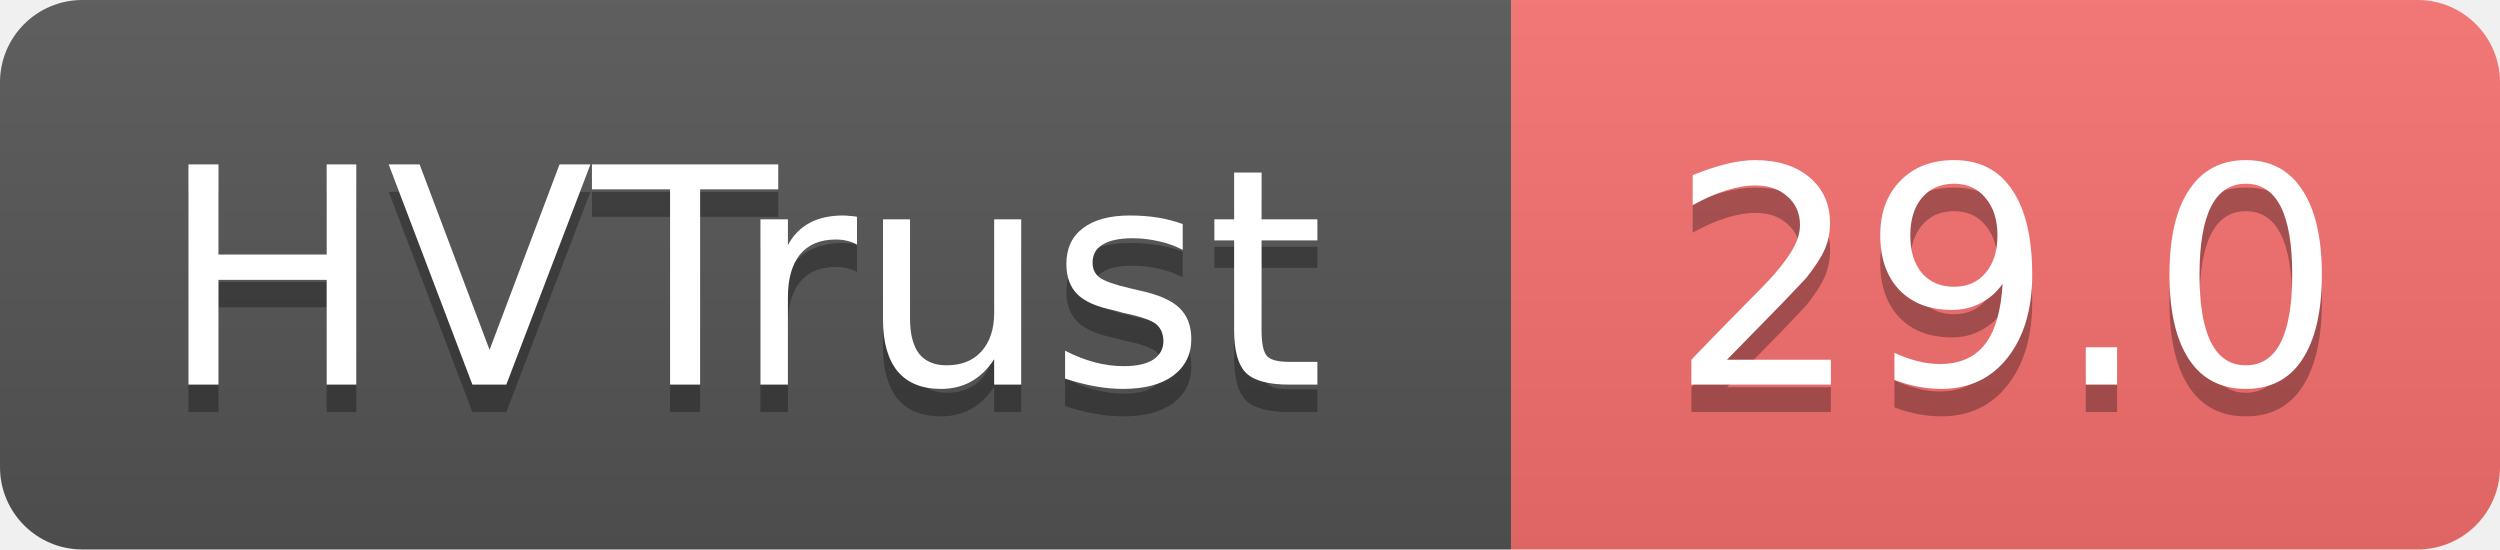
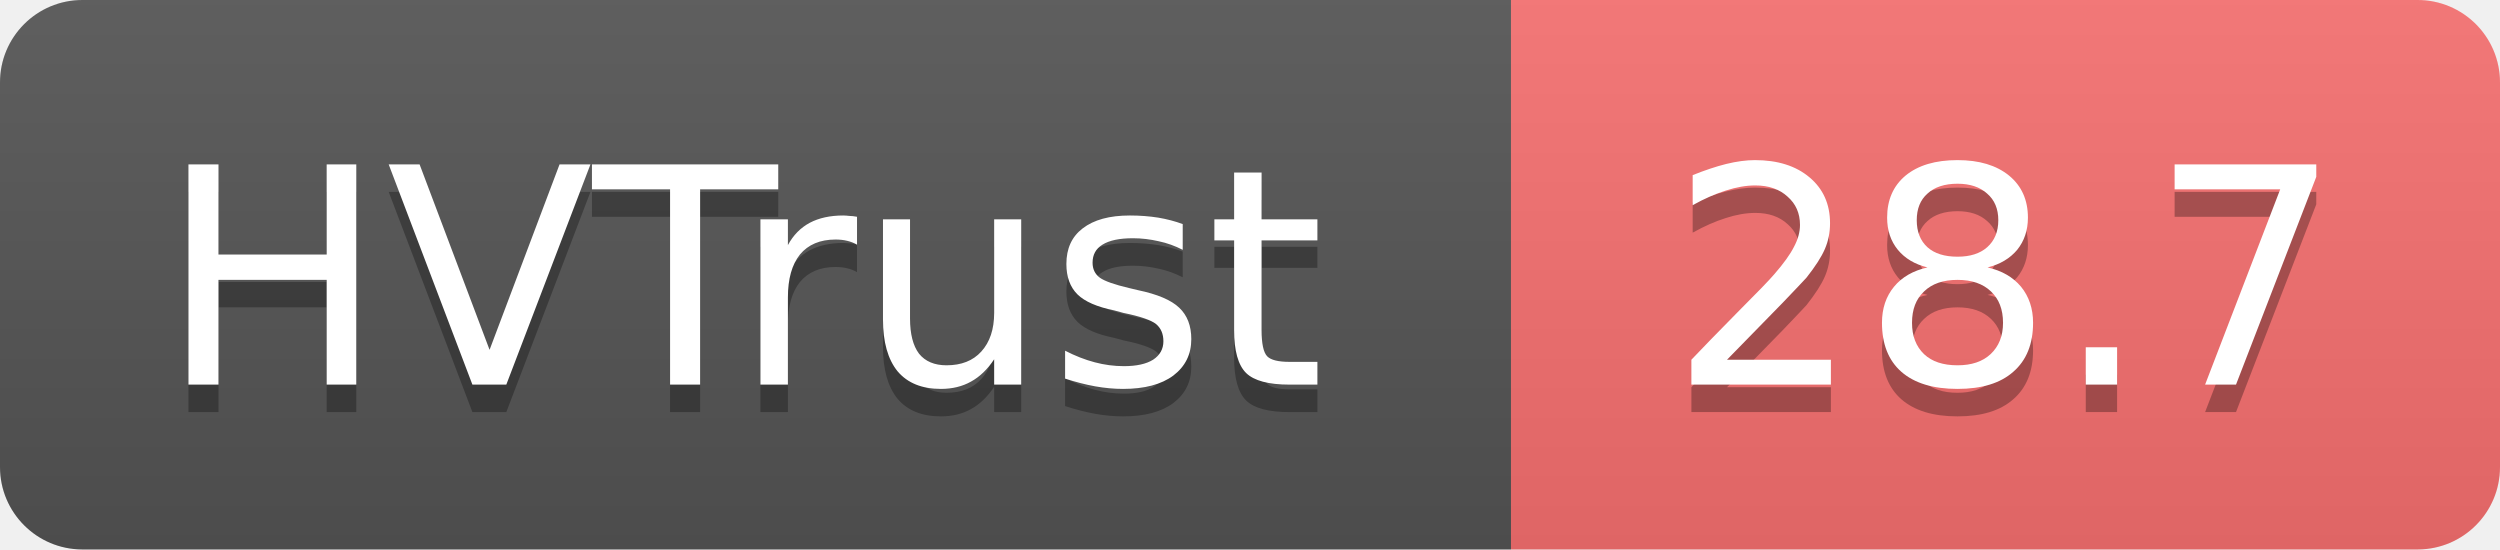
- <svg xmlns="http://www.w3.org/2000/svg" width="91" height="20" role="img" aria-label="HVTrust: 29.0">
+ <svg xmlns="http://www.w3.org/2000/svg" width="91" height="20" role="img" aria-label="HVTrust: 28.7">
  <linearGradient id="s" x2="0" y2="100%">
    <stop offset="0" stop-color="#bbb" stop-opacity=".1" />
    <stop offset="1" stop-opacity=".1" />
  </linearGradient>
  <clipPath id="r">
    <rect width="91" height="20" rx="3" fill="#fff" />
  </clipPath>
  <g clip-path="url(#r)">
    <rect width="55" height="20" fill="#555" />
    <rect x="55" width="36" height="20" fill="#f87171" />
    <rect width="91" height="20" fill="url(#s)" />
  </g>
  <g fill="#fff" text-anchor="middle" font-family="Verdana,Geneva,DejaVu Sans,sans-serif" text-rendering="geometricPrecision" font-size="11">
    <text x="27" y="15" fill="#010101" fill-opacity=".3">HVTrust</text>
    <text x="27" y="14">HVTrust</text>
-     <text x="73" y="15" fill="#010101" fill-opacity=".3">29.0</text>
-     <text x="73" y="14">29.0</text>
+     <text x="73" y="15" fill="#010101" fill-opacity=".3">28.7</text>
+     <text x="73" y="14">28.7</text>
  </g>
</svg>
